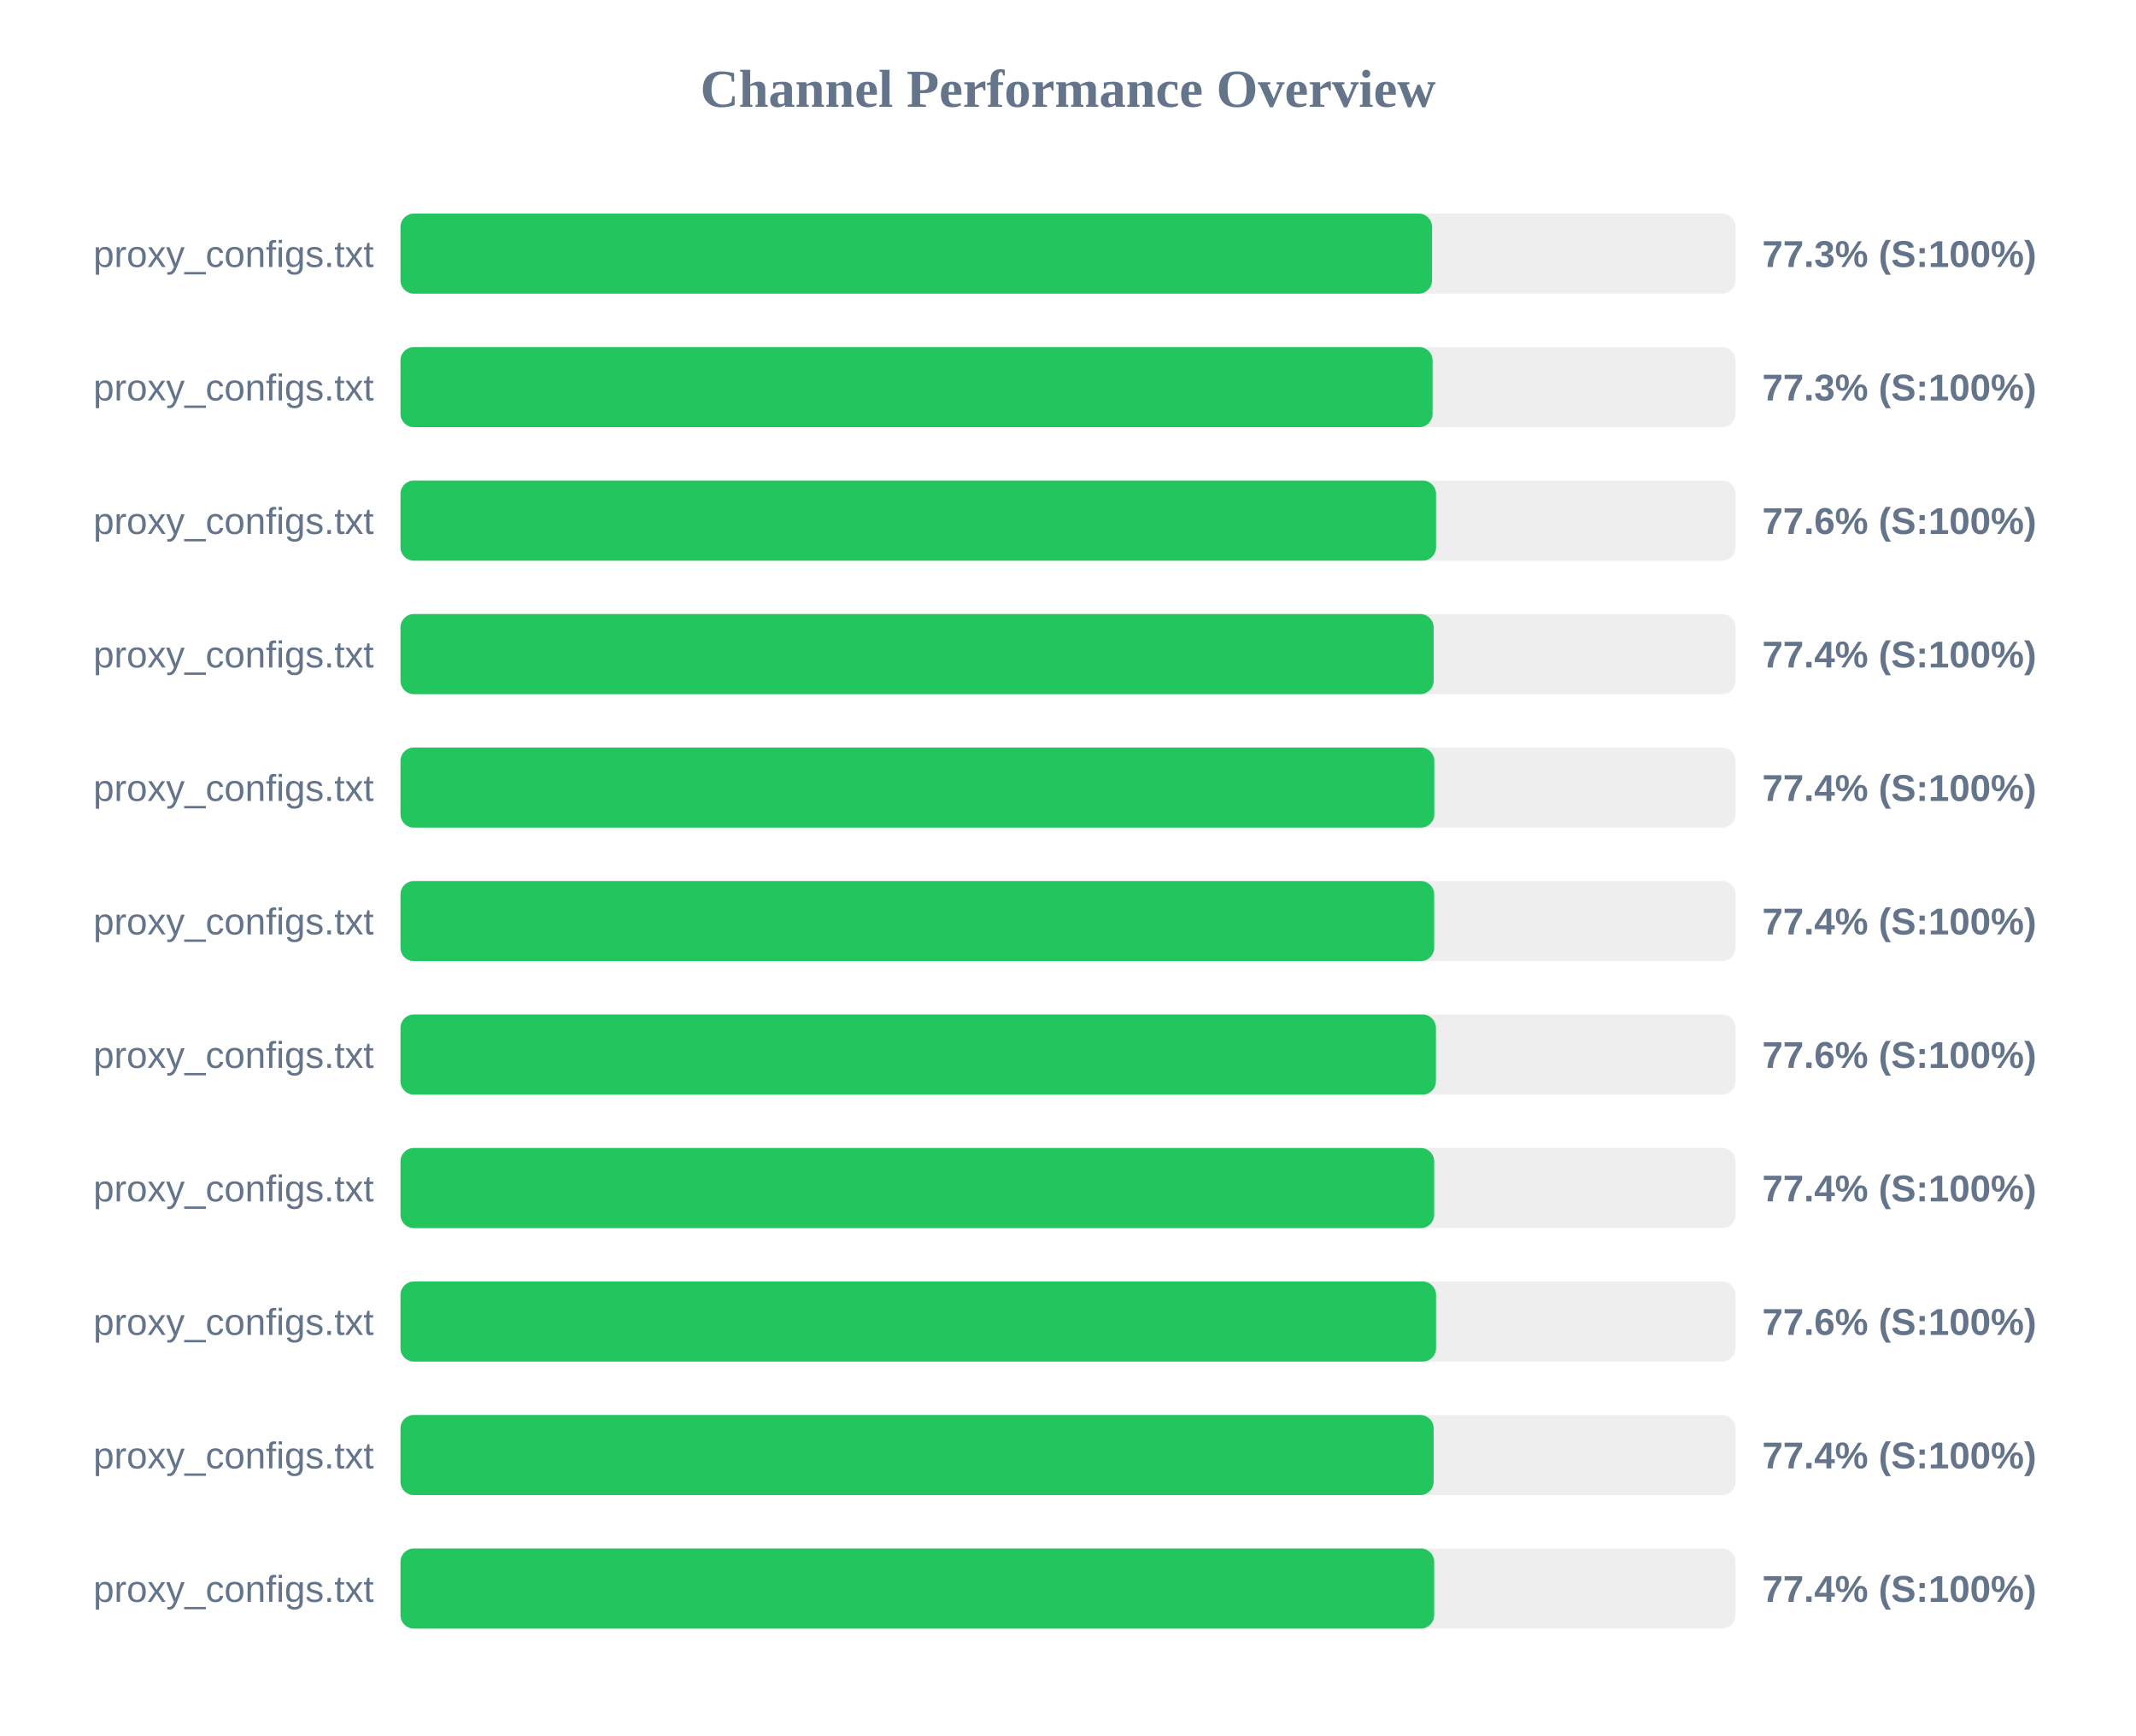
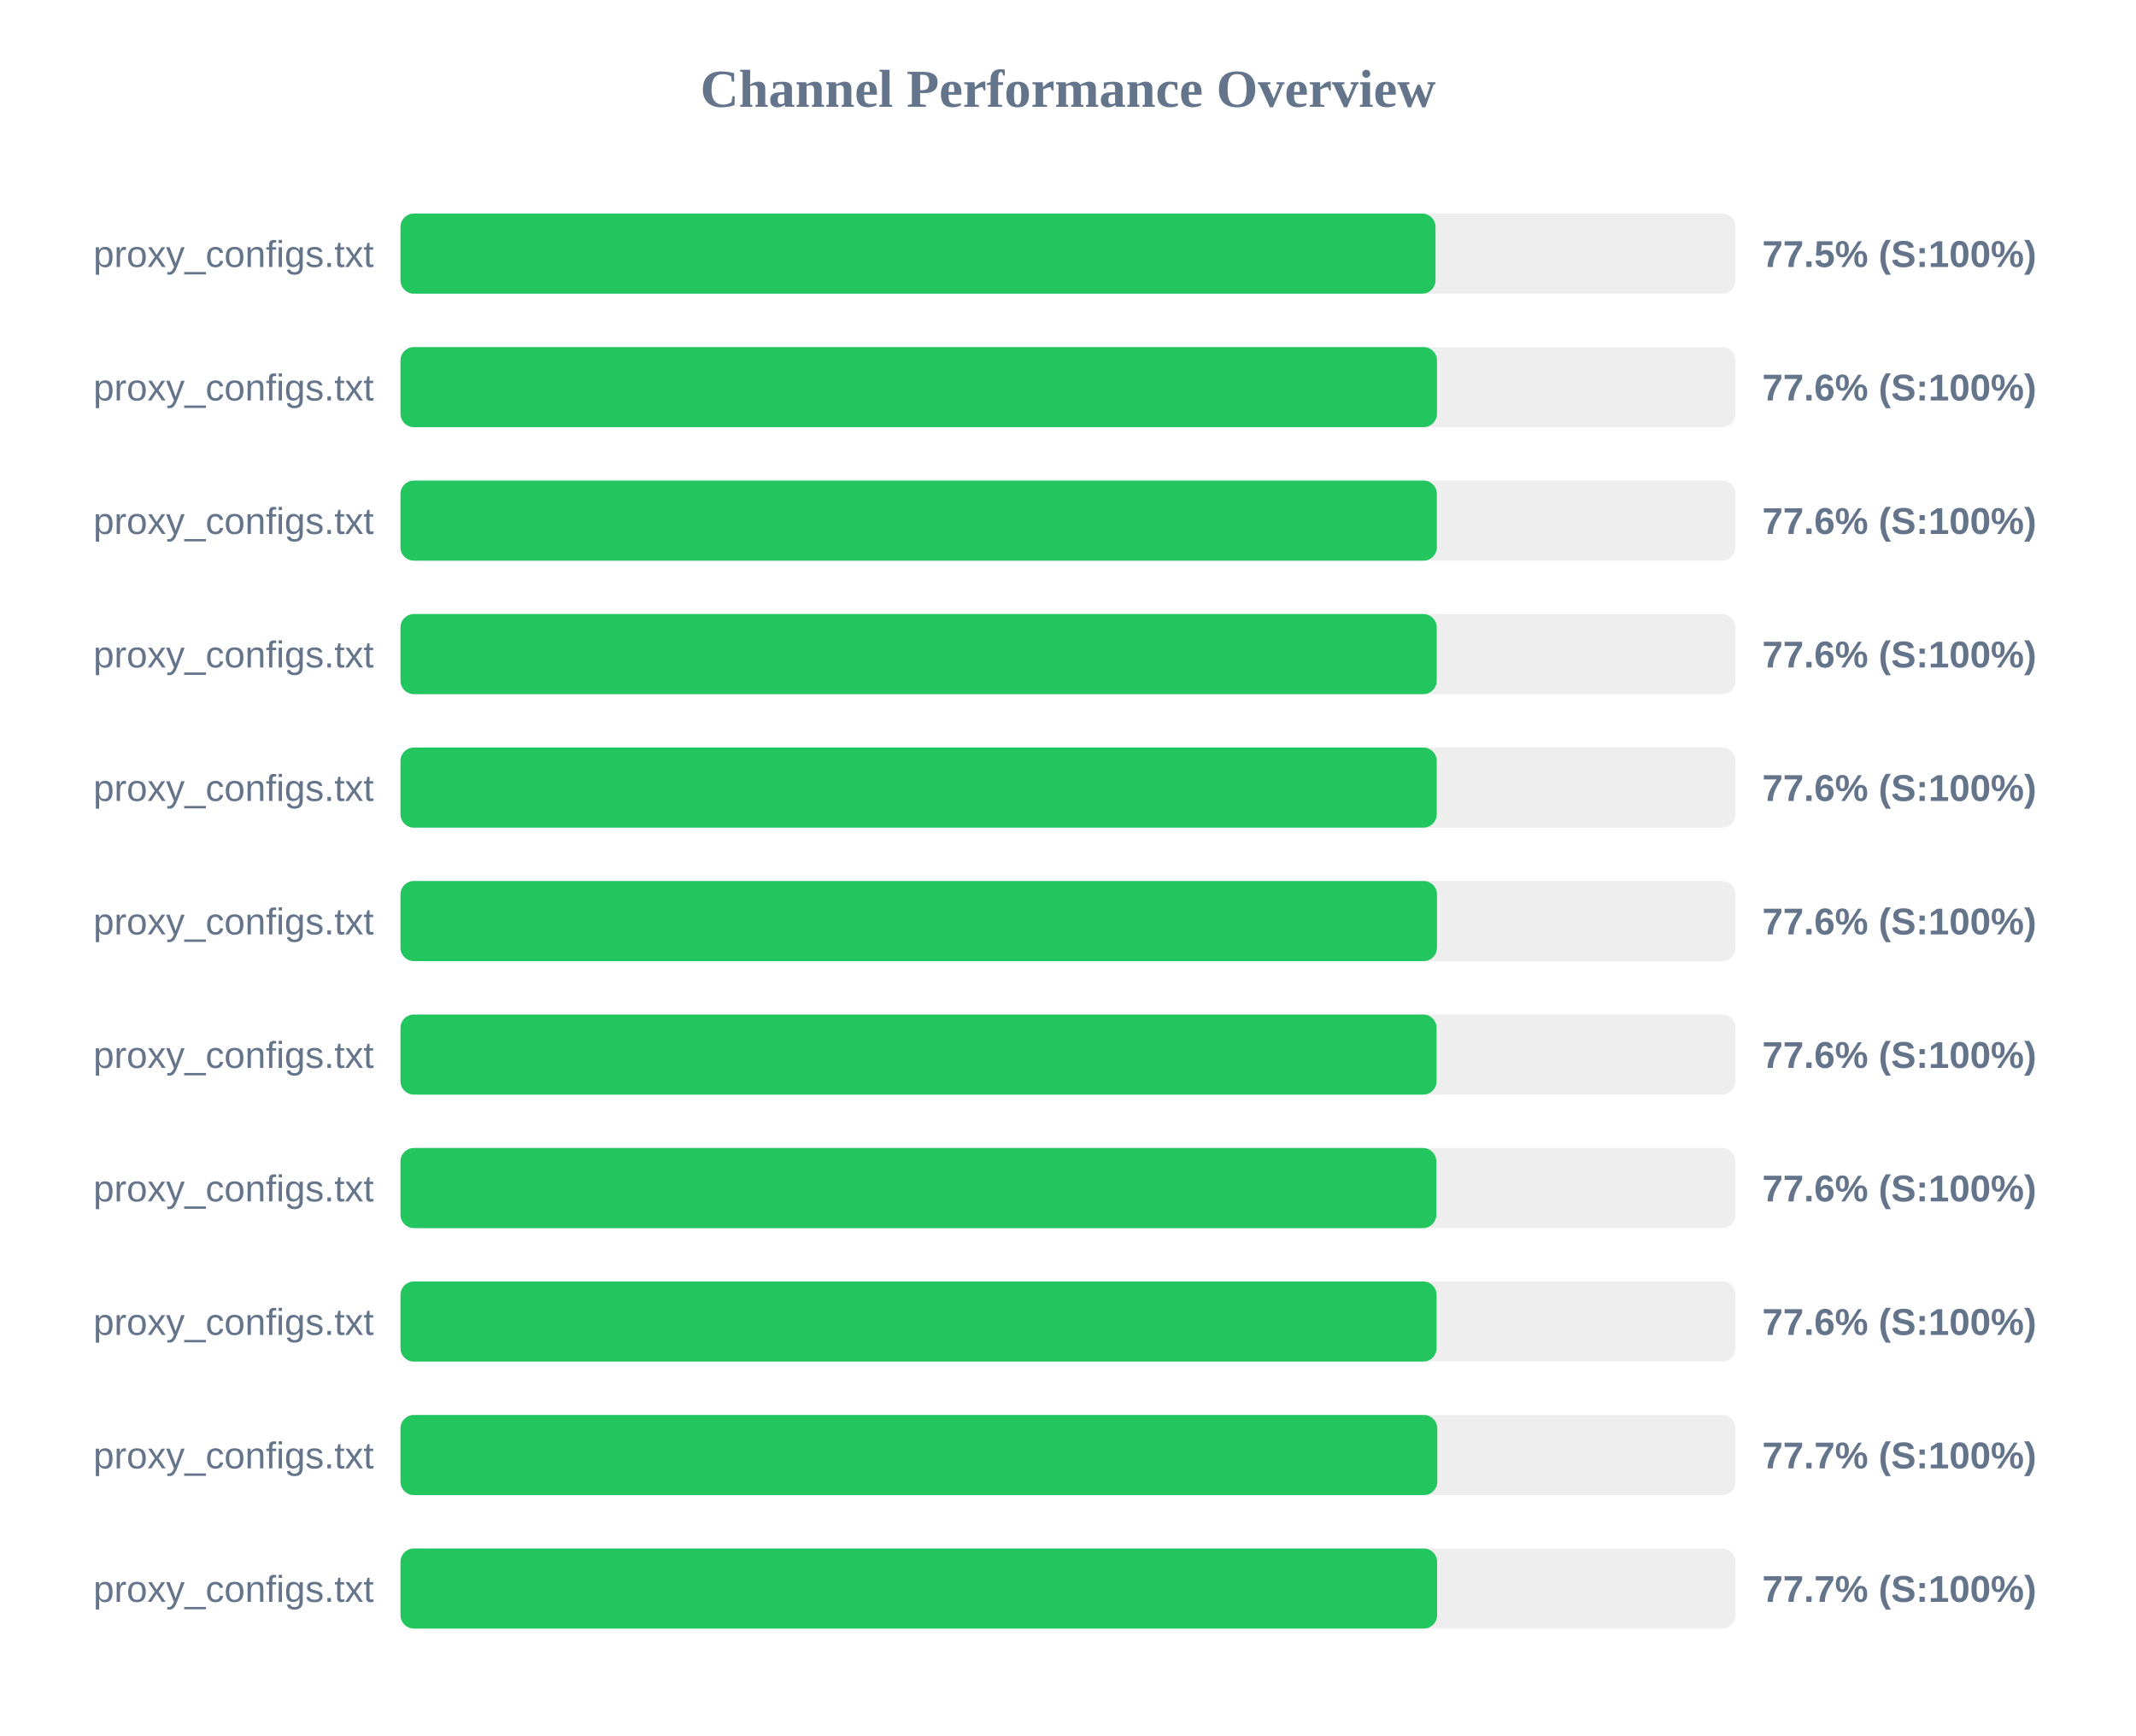
<svg xmlns="http://www.w3.org/2000/svg" width="800" height="650" version="1.1">
  <style>
        .row { font: 14px Arial; fill: #64748b; }
        .score { font: bold 14px Arial; fill: #64748b; }
    </style>
  <text x="400" y="40" text-anchor="middle" font-size="20px" font-weight="bold" fill="#64748b">Channel Performance Overview</text>
  <rect x="150" y="80" width="500" height="30" fill="#eee" rx="5" />
-   <rect x="150" y="80" width="386.35" height="30" fill="#22c55e" rx="5" />
+   <rect x="150" y="80" width="387.65" height="30" fill="#22c55e" rx="5" />
  <text x="140" y="100" text-anchor="end" class="row">proxy_configs.txt</text>
-   <text x="660" y="100" text-anchor="start" class="score">77.3% (S:100%)</text>
+   <text x="660" y="100" text-anchor="start" class="score">77.5% (S:100%)</text>
  <rect x="150" y="130" width="500" height="30" fill="#eee" rx="5" />
-   <rect x="150" y="130" width="386.55" height="30" fill="#22c55e" rx="5" />
+   <rect x="150" y="130" width="388.2" height="30" fill="#22c55e" rx="5" />
  <text x="140" y="150" text-anchor="end" class="row">proxy_configs.txt</text>
-   <text x="660" y="150" text-anchor="start" class="score">77.3% (S:100%)</text>
+   <text x="660" y="150" text-anchor="start" class="score">77.6% (S:100%)</text>
  <rect x="150" y="180" width="500" height="30" fill="#eee" rx="5" />
-   <rect x="150" y="180" width="387.85" height="30" fill="#22c55e" rx="5" />
+   <rect x="150" y="180" width="388.15" height="30" fill="#22c55e" rx="5" />
  <text x="140" y="200" text-anchor="end" class="row">proxy_configs.txt</text>
  <text x="660" y="200" text-anchor="start" class="score">77.6% (S:100%)</text>
  <rect x="150" y="230" width="500" height="30" fill="#eee" rx="5" />
-   <rect x="150" y="230" width="386.95" height="30" fill="#22c55e" rx="5" />
+   <rect x="150" y="230" width="388.1" height="30" fill="#22c55e" rx="5" />
  <text x="140" y="250" text-anchor="end" class="row">proxy_configs.txt</text>
-   <text x="660" y="250" text-anchor="start" class="score">77.4% (S:100%)</text>
+   <text x="660" y="250" text-anchor="start" class="score">77.6% (S:100%)</text>
  <rect x="150" y="280" width="500" height="30" fill="#eee" rx="5" />
-   <rect x="150" y="280" width="387.2" height="30" fill="#22c55e" rx="5" />
+   <rect x="150" y="280" width="388.1" height="30" fill="#22c55e" rx="5" />
  <text x="140" y="300" text-anchor="end" class="row">proxy_configs.txt</text>
-   <text x="660" y="300" text-anchor="start" class="score">77.4% (S:100%)</text>
+   <text x="660" y="300" text-anchor="start" class="score">77.6% (S:100%)</text>
  <rect x="150" y="330" width="500" height="30" fill="#eee" rx="5" />
-   <rect x="150" y="330" width="387.15" height="30" fill="#22c55e" rx="5" />
+   <rect x="150" y="330" width="388.2" height="30" fill="#22c55e" rx="5" />
  <text x="140" y="350" text-anchor="end" class="row">proxy_configs.txt</text>
-   <text x="660" y="350" text-anchor="start" class="score">77.4% (S:100%)</text>
+   <text x="660" y="350" text-anchor="start" class="score">77.6% (S:100%)</text>
  <rect x="150" y="380" width="500" height="30" fill="#eee" rx="5" />
-   <rect x="150" y="380" width="387.8" height="30" fill="#22c55e" rx="5" />
+   <rect x="150" y="380" width="388.05" height="30" fill="#22c55e" rx="5" />
  <text x="140" y="400" text-anchor="end" class="row">proxy_configs.txt</text>
  <text x="660" y="400" text-anchor="start" class="score">77.6% (S:100%)</text>
  <rect x="150" y="430" width="500" height="30" fill="#eee" rx="5" />
-   <rect x="150" y="430" width="387.15" height="30" fill="#22c55e" rx="5" />
+   <rect x="150" y="430" width="387.95" height="30" fill="#22c55e" rx="5" />
  <text x="140" y="450" text-anchor="end" class="row">proxy_configs.txt</text>
-   <text x="660" y="450" text-anchor="start" class="score">77.4% (S:100%)</text>
+   <text x="660" y="450" text-anchor="start" class="score">77.6% (S:100%)</text>
  <rect x="150" y="480" width="500" height="30" fill="#eee" rx="5" />
-   <rect x="150" y="480" width="387.85" height="30" fill="#22c55e" rx="5" />
+   <rect x="150" y="480" width="388.05" height="30" fill="#22c55e" rx="5" />
  <text x="140" y="500" text-anchor="end" class="row">proxy_configs.txt</text>
  <text x="660" y="500" text-anchor="start" class="score">77.6% (S:100%)</text>
  <rect x="150" y="530" width="500" height="30" fill="#eee" rx="5" />
-   <rect x="150" y="530" width="386.95" height="30" fill="#22c55e" rx="5" />
+   <rect x="150" y="530" width="388.3" height="30" fill="#22c55e" rx="5" />
  <text x="140" y="550" text-anchor="end" class="row">proxy_configs.txt</text>
-   <text x="660" y="550" text-anchor="start" class="score">77.4% (S:100%)</text>
+   <text x="660" y="550" text-anchor="start" class="score">77.7% (S:100%)</text>
  <rect x="150" y="580" width="500" height="30" fill="#eee" rx="5" />
-   <rect x="150" y="580" width="387.15" height="30" fill="#22c55e" rx="5" />
+   <rect x="150" y="580" width="388.25" height="30" fill="#22c55e" rx="5" />
  <text x="140" y="600" text-anchor="end" class="row">proxy_configs.txt</text>
-   <text x="660" y="600" text-anchor="start" class="score">77.4% (S:100%)</text>
+   <text x="660" y="600" text-anchor="start" class="score">77.7% (S:100%)</text>
</svg>
